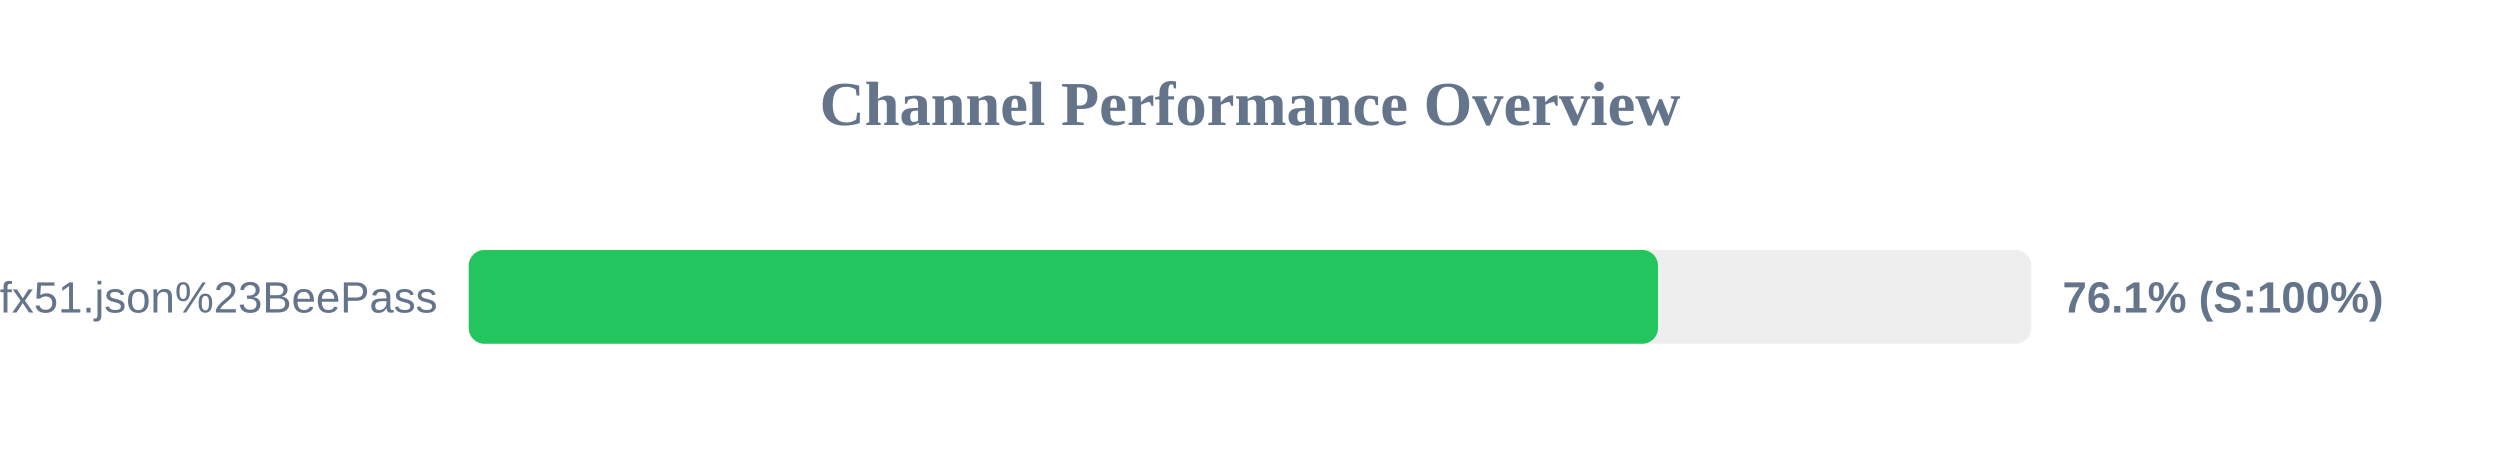
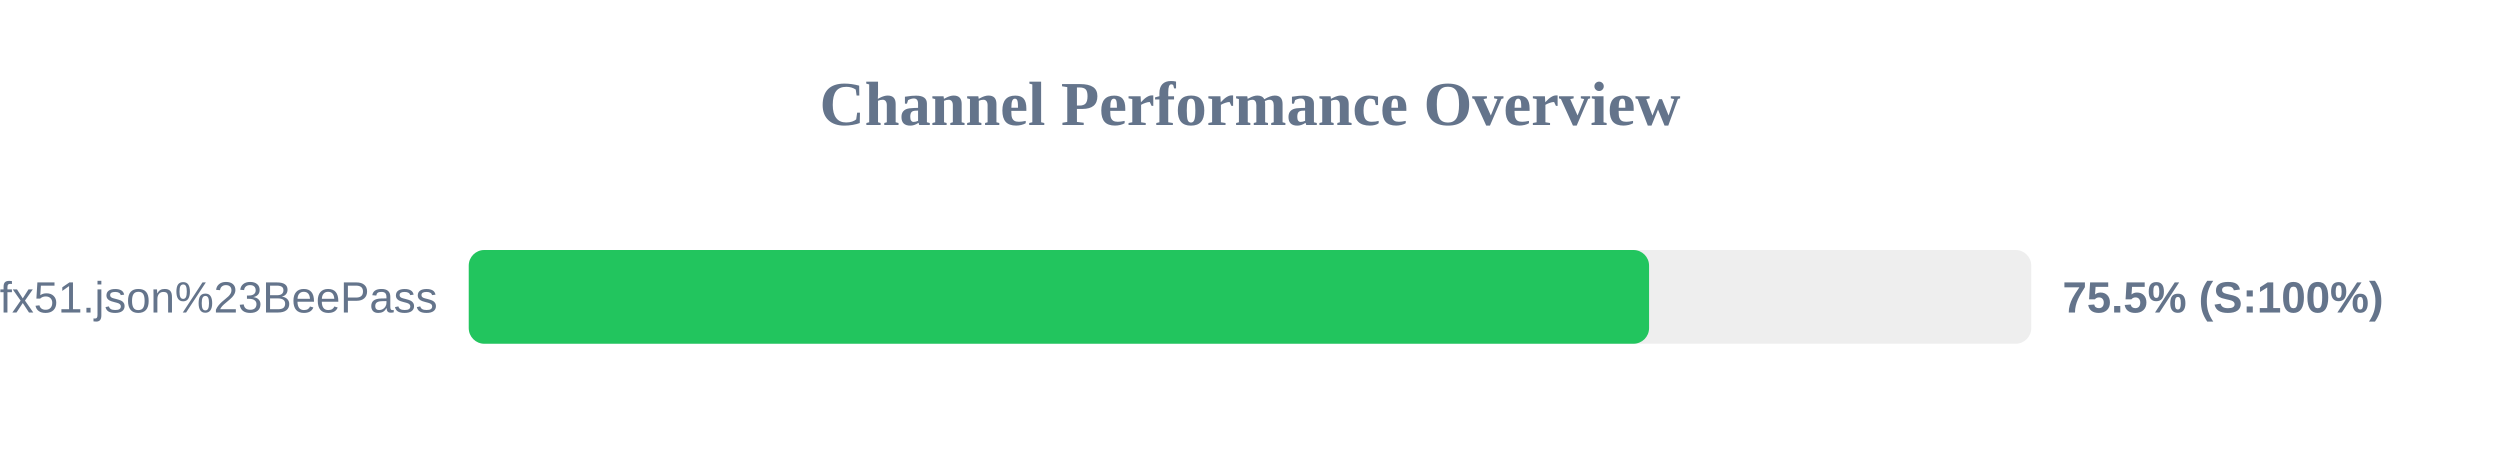
<svg xmlns="http://www.w3.org/2000/svg" width="800" height="150" version="1.1">
  <style>
        .row { font: 14px Arial; fill: #64748b; }
        .score { font: bold 14px Arial; fill: #64748b; }
    </style>
  <text x="400" y="40" text-anchor="middle" font-size="20px" font-weight="bold" fill="#64748b">Channel Performance Overview</text>
  <rect x="150" y="80" width="500" height="30" fill="#eee" rx="5" />
-   <rect x="150" y="80" width="380.55" height="30" fill="#22c55e" rx="5" />
+   <rect x="150" y="80" width="377.7" height="30" fill="#22c55e" rx="5" />
  <text x="140" y="100" text-anchor="end" class="row">sub?s=ssconf%3A%2F%2Fs3.amazonaws.com%2Fbeedynconprd%2Fzf38bv6oxi1nv3wfkpmxyfl8yj5fargza3foantoalu16vznl0ckxx7bgf1ufx51.json%23BeePass</text>
-   <text x="660" y="100" text-anchor="start" class="score">76.1% (S:100%)</text>
+   <text x="660" y="100" text-anchor="start" class="score">75.5% (S:100%)</text>
</svg>
